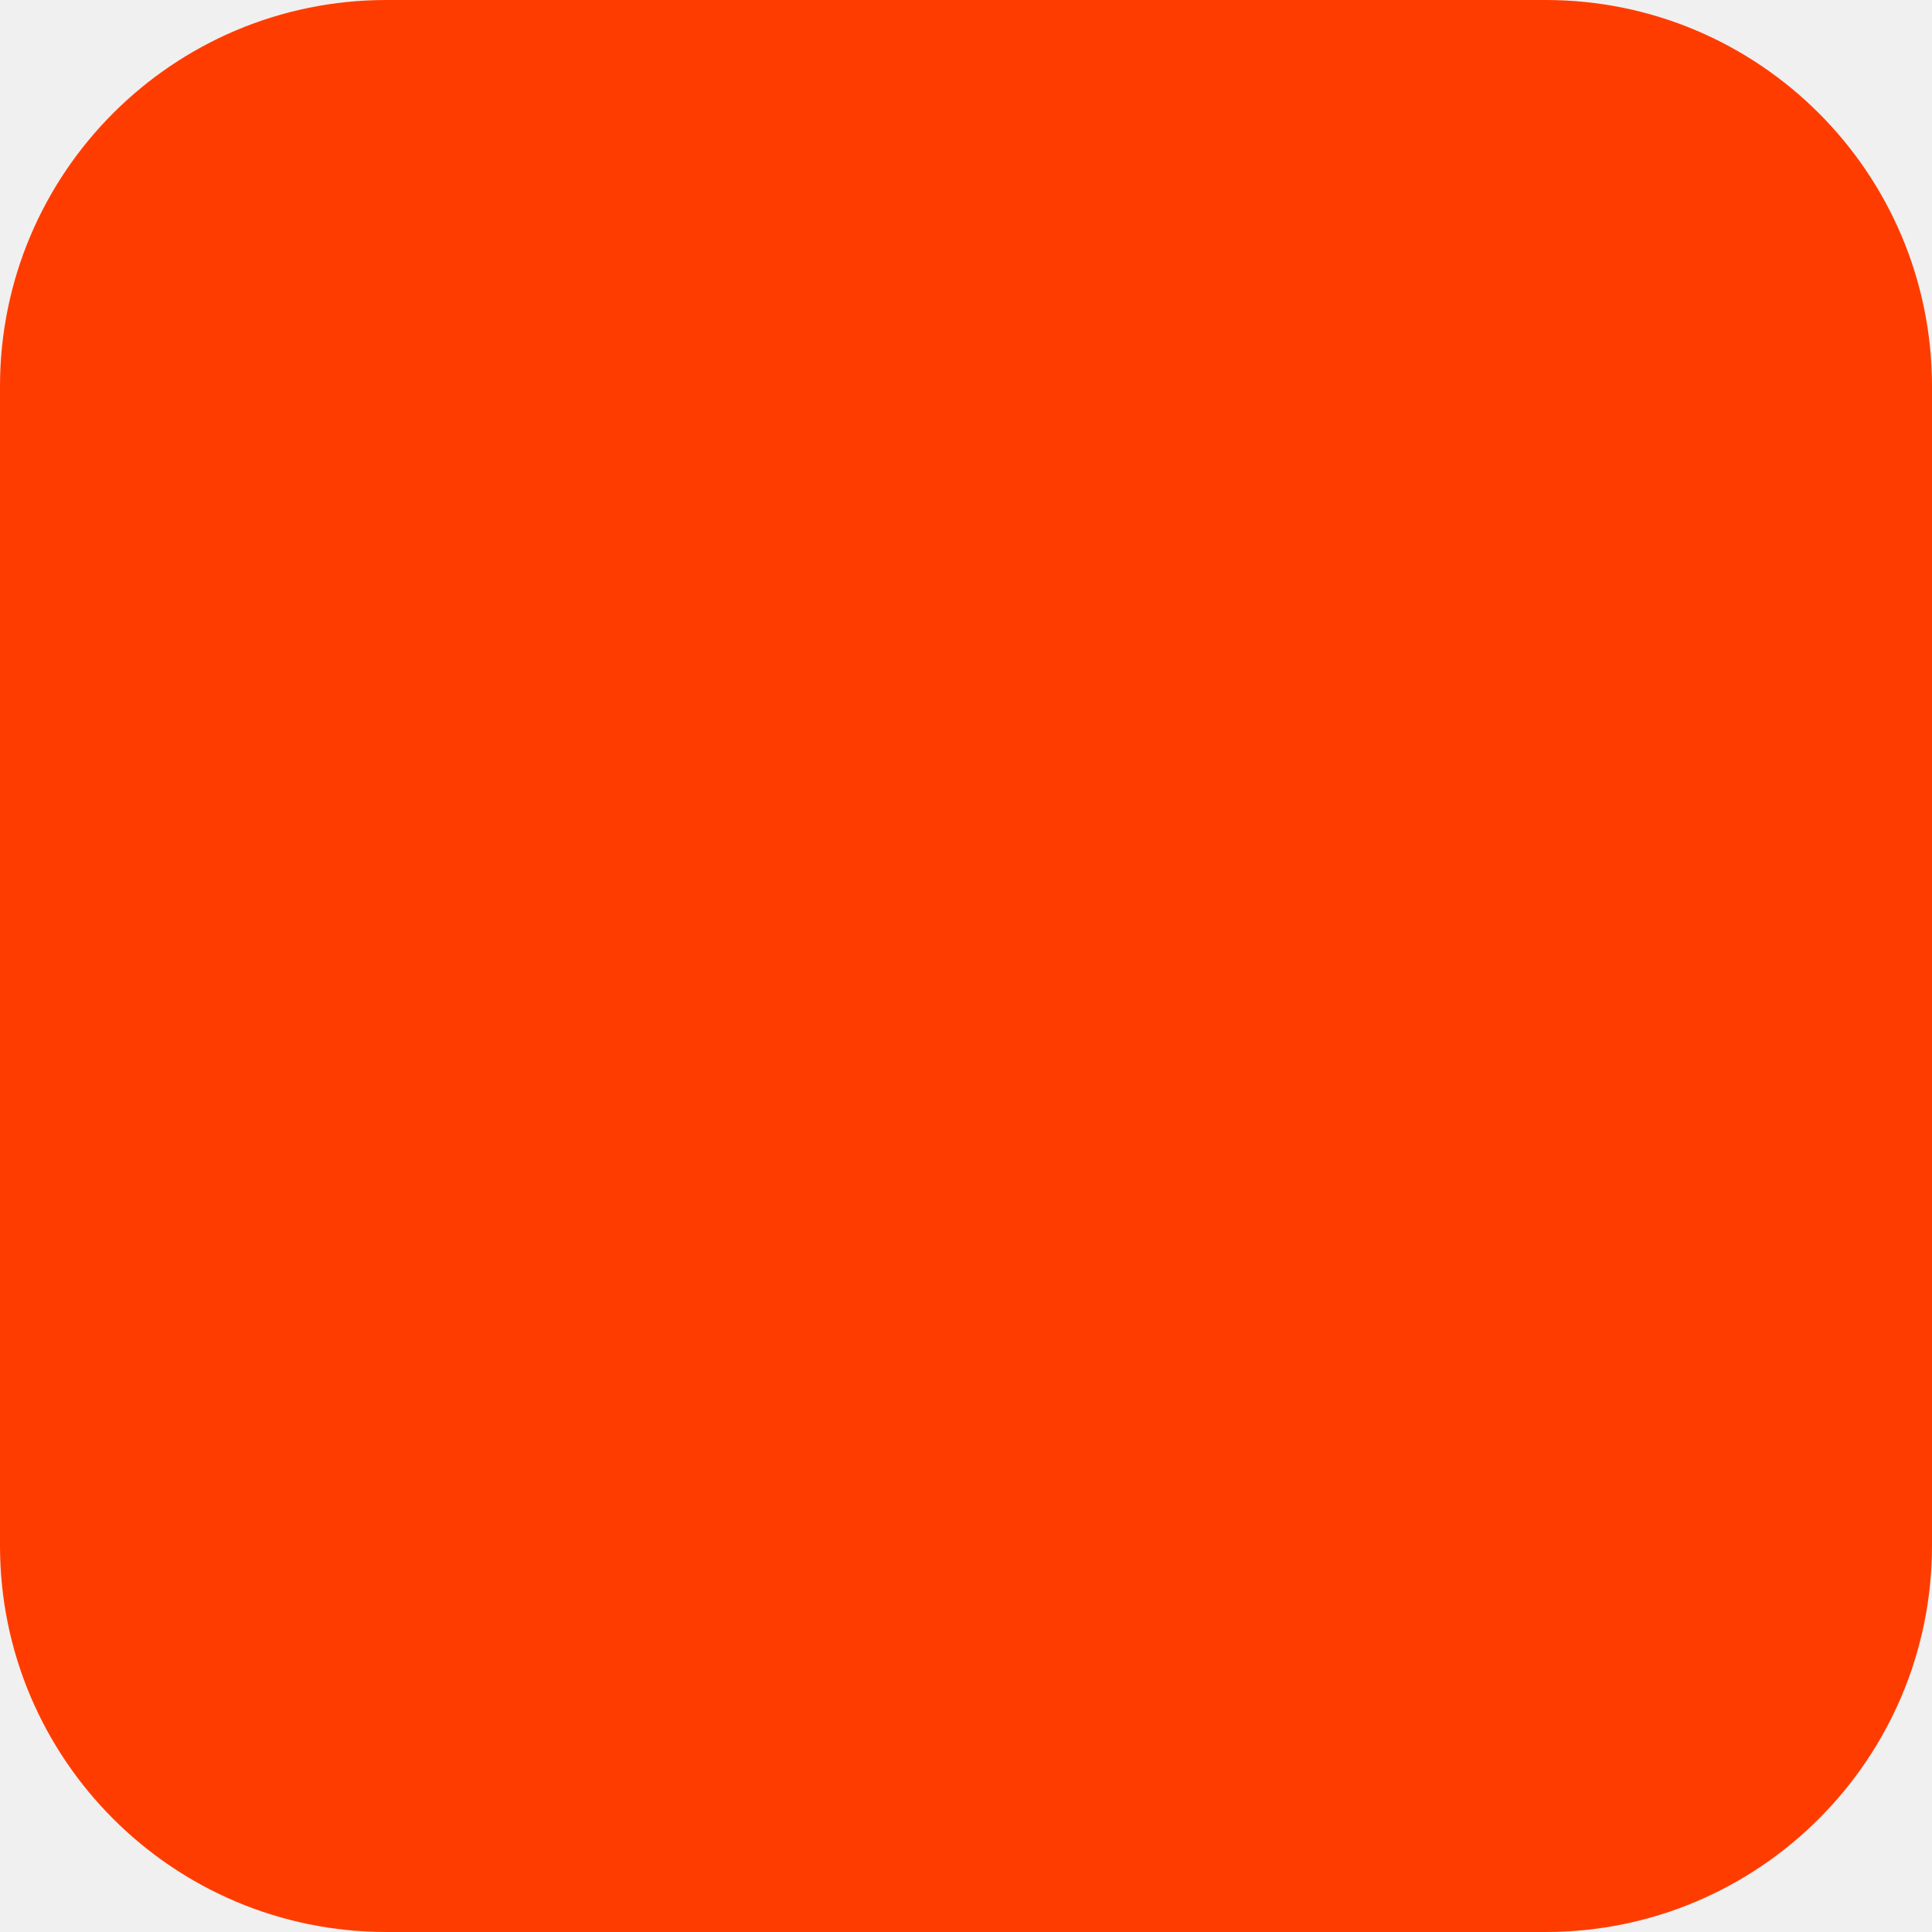
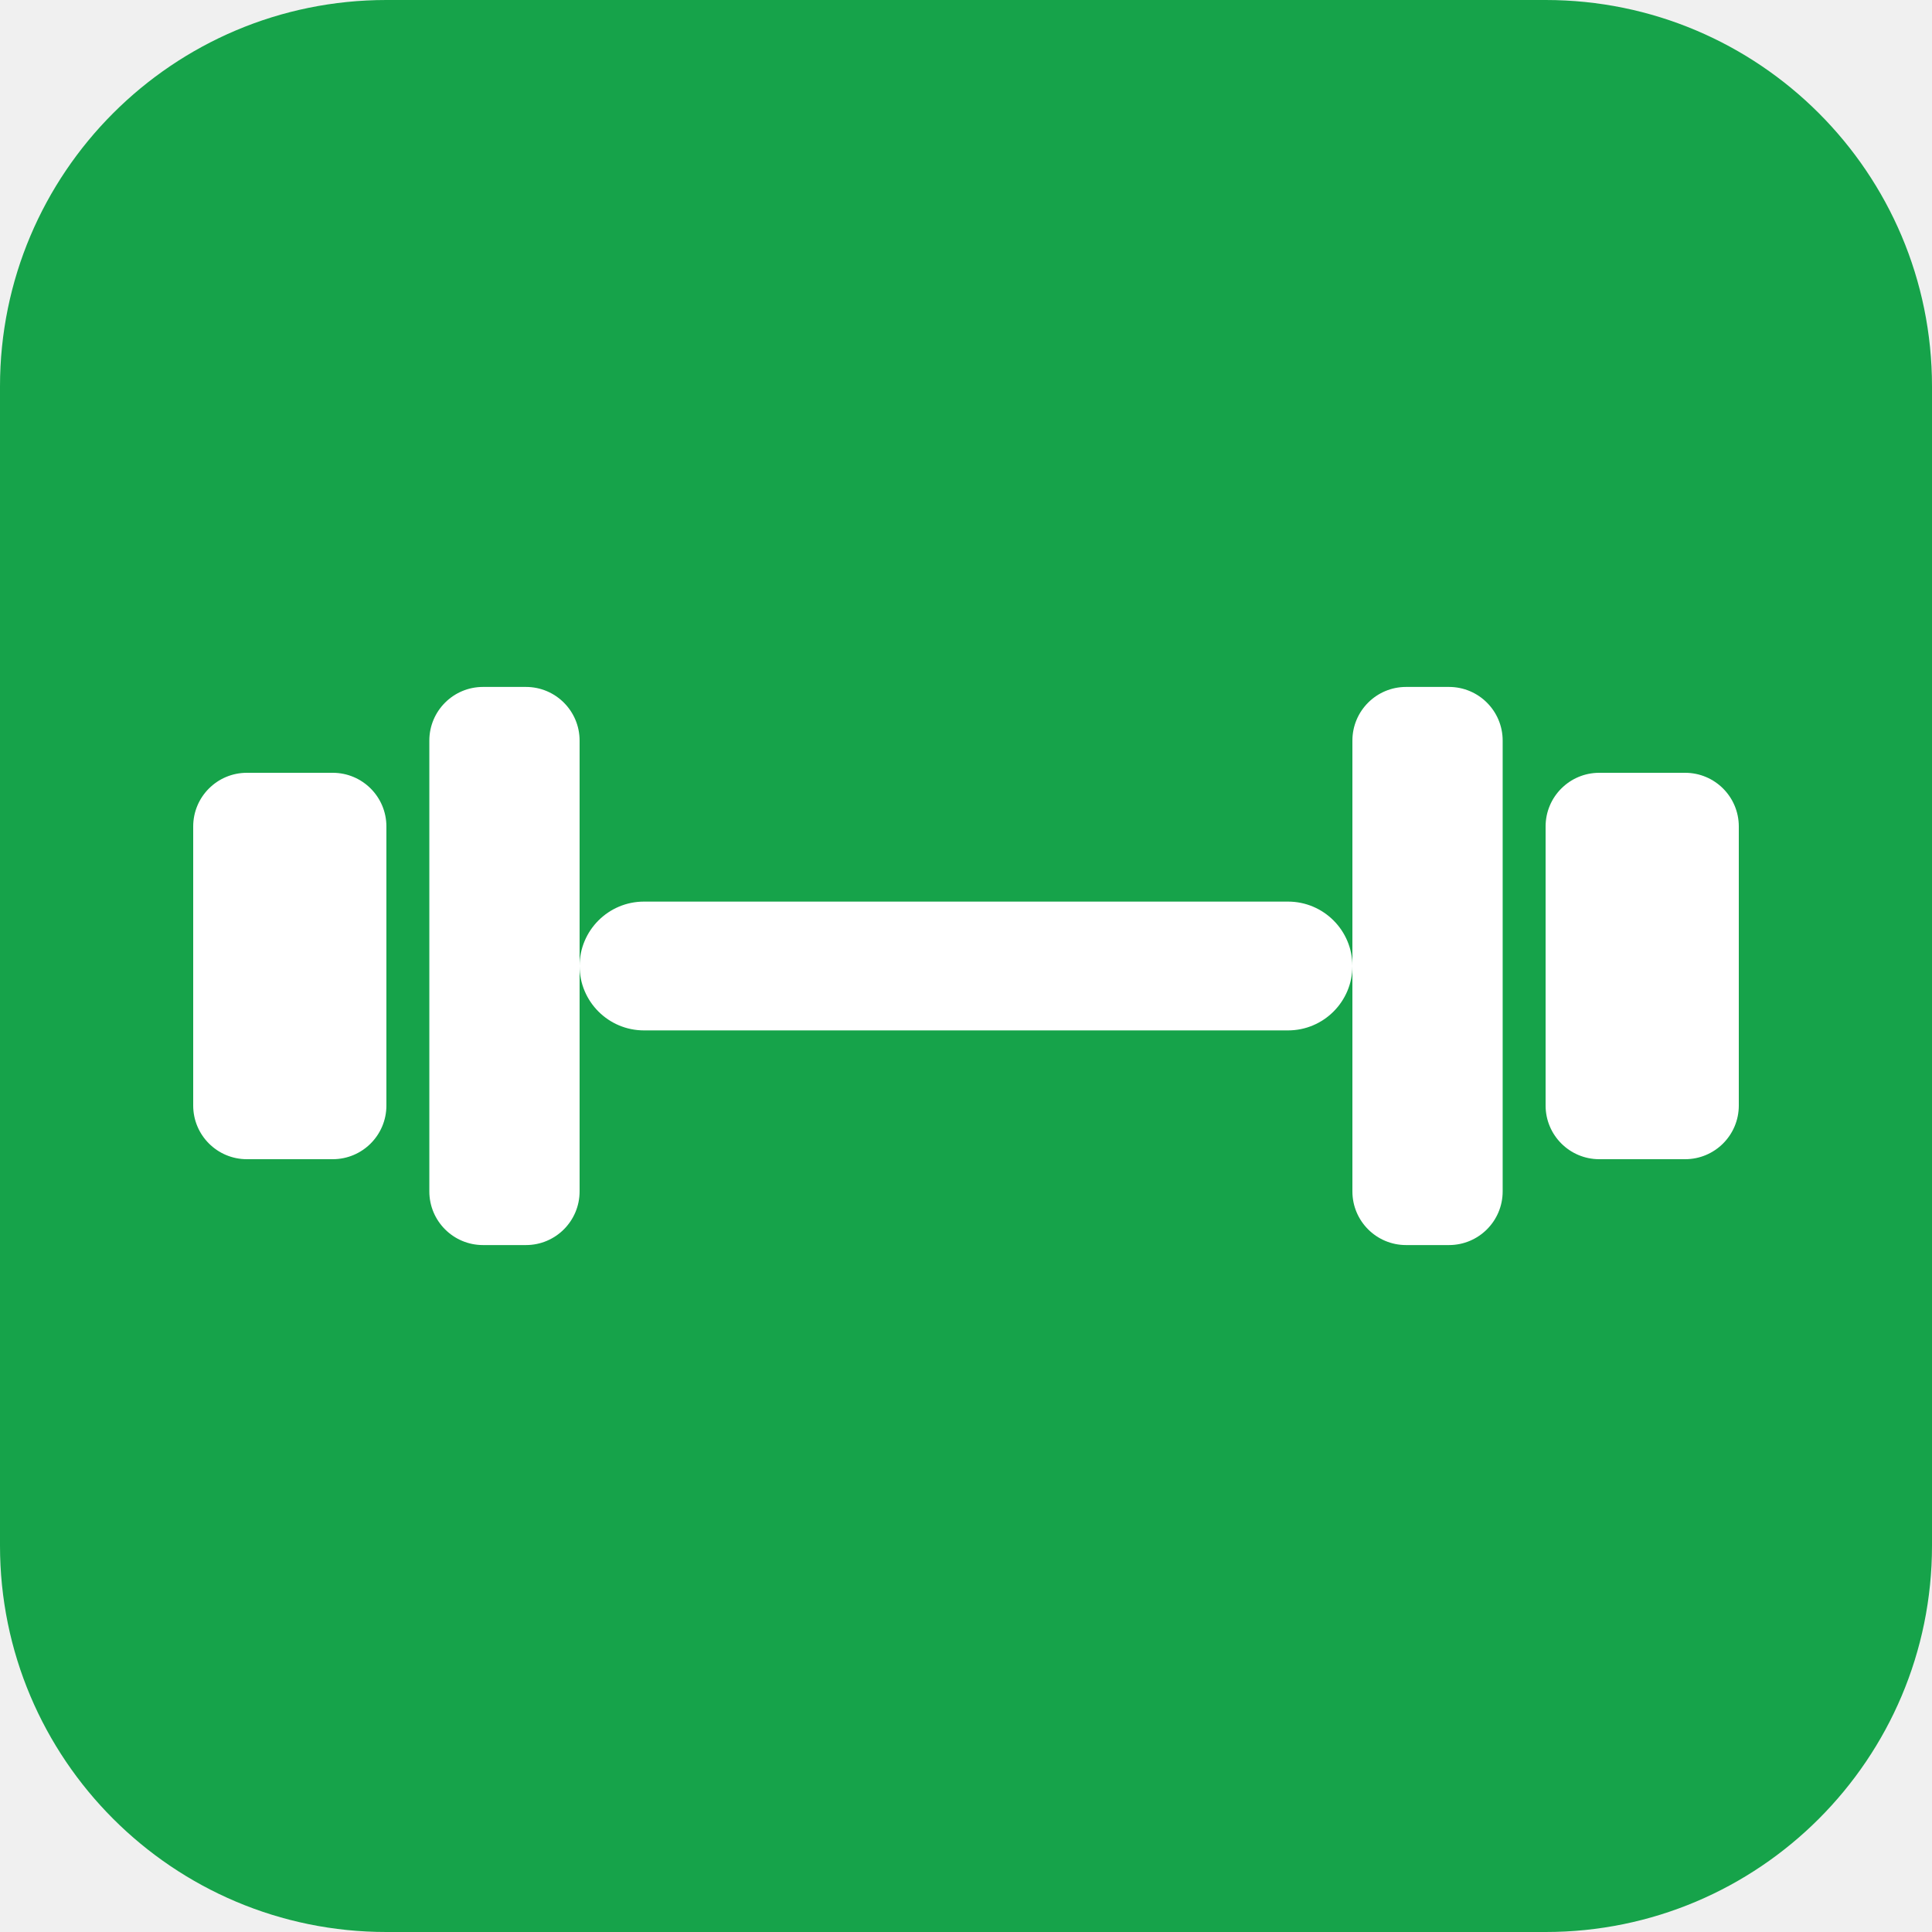
<svg xmlns="http://www.w3.org/2000/svg" width="180" height="180" viewBox="0 0 180 180" fill="none">
-   <rect width="180" height="180" rx="36" fill="#FF3C00" />
+   <rect width="180" height="180" rx="36" fill="#16a34a" />
+   <rect x="18" y="72" width="18" height="36" rx="5" fill="white" />
+   <rect x="40" y="64" width="14" height="52" rx="5" fill="white" />
+   <rect x="54" y="84" width="72" height="12" rx="6" fill="white" />
+   <rect x="126" y="64" width="14" height="52" rx="5" fill="white" />
+   <rect x="144" y="72" width="18" height="36" rx="5" fill="white" />
</svg>
